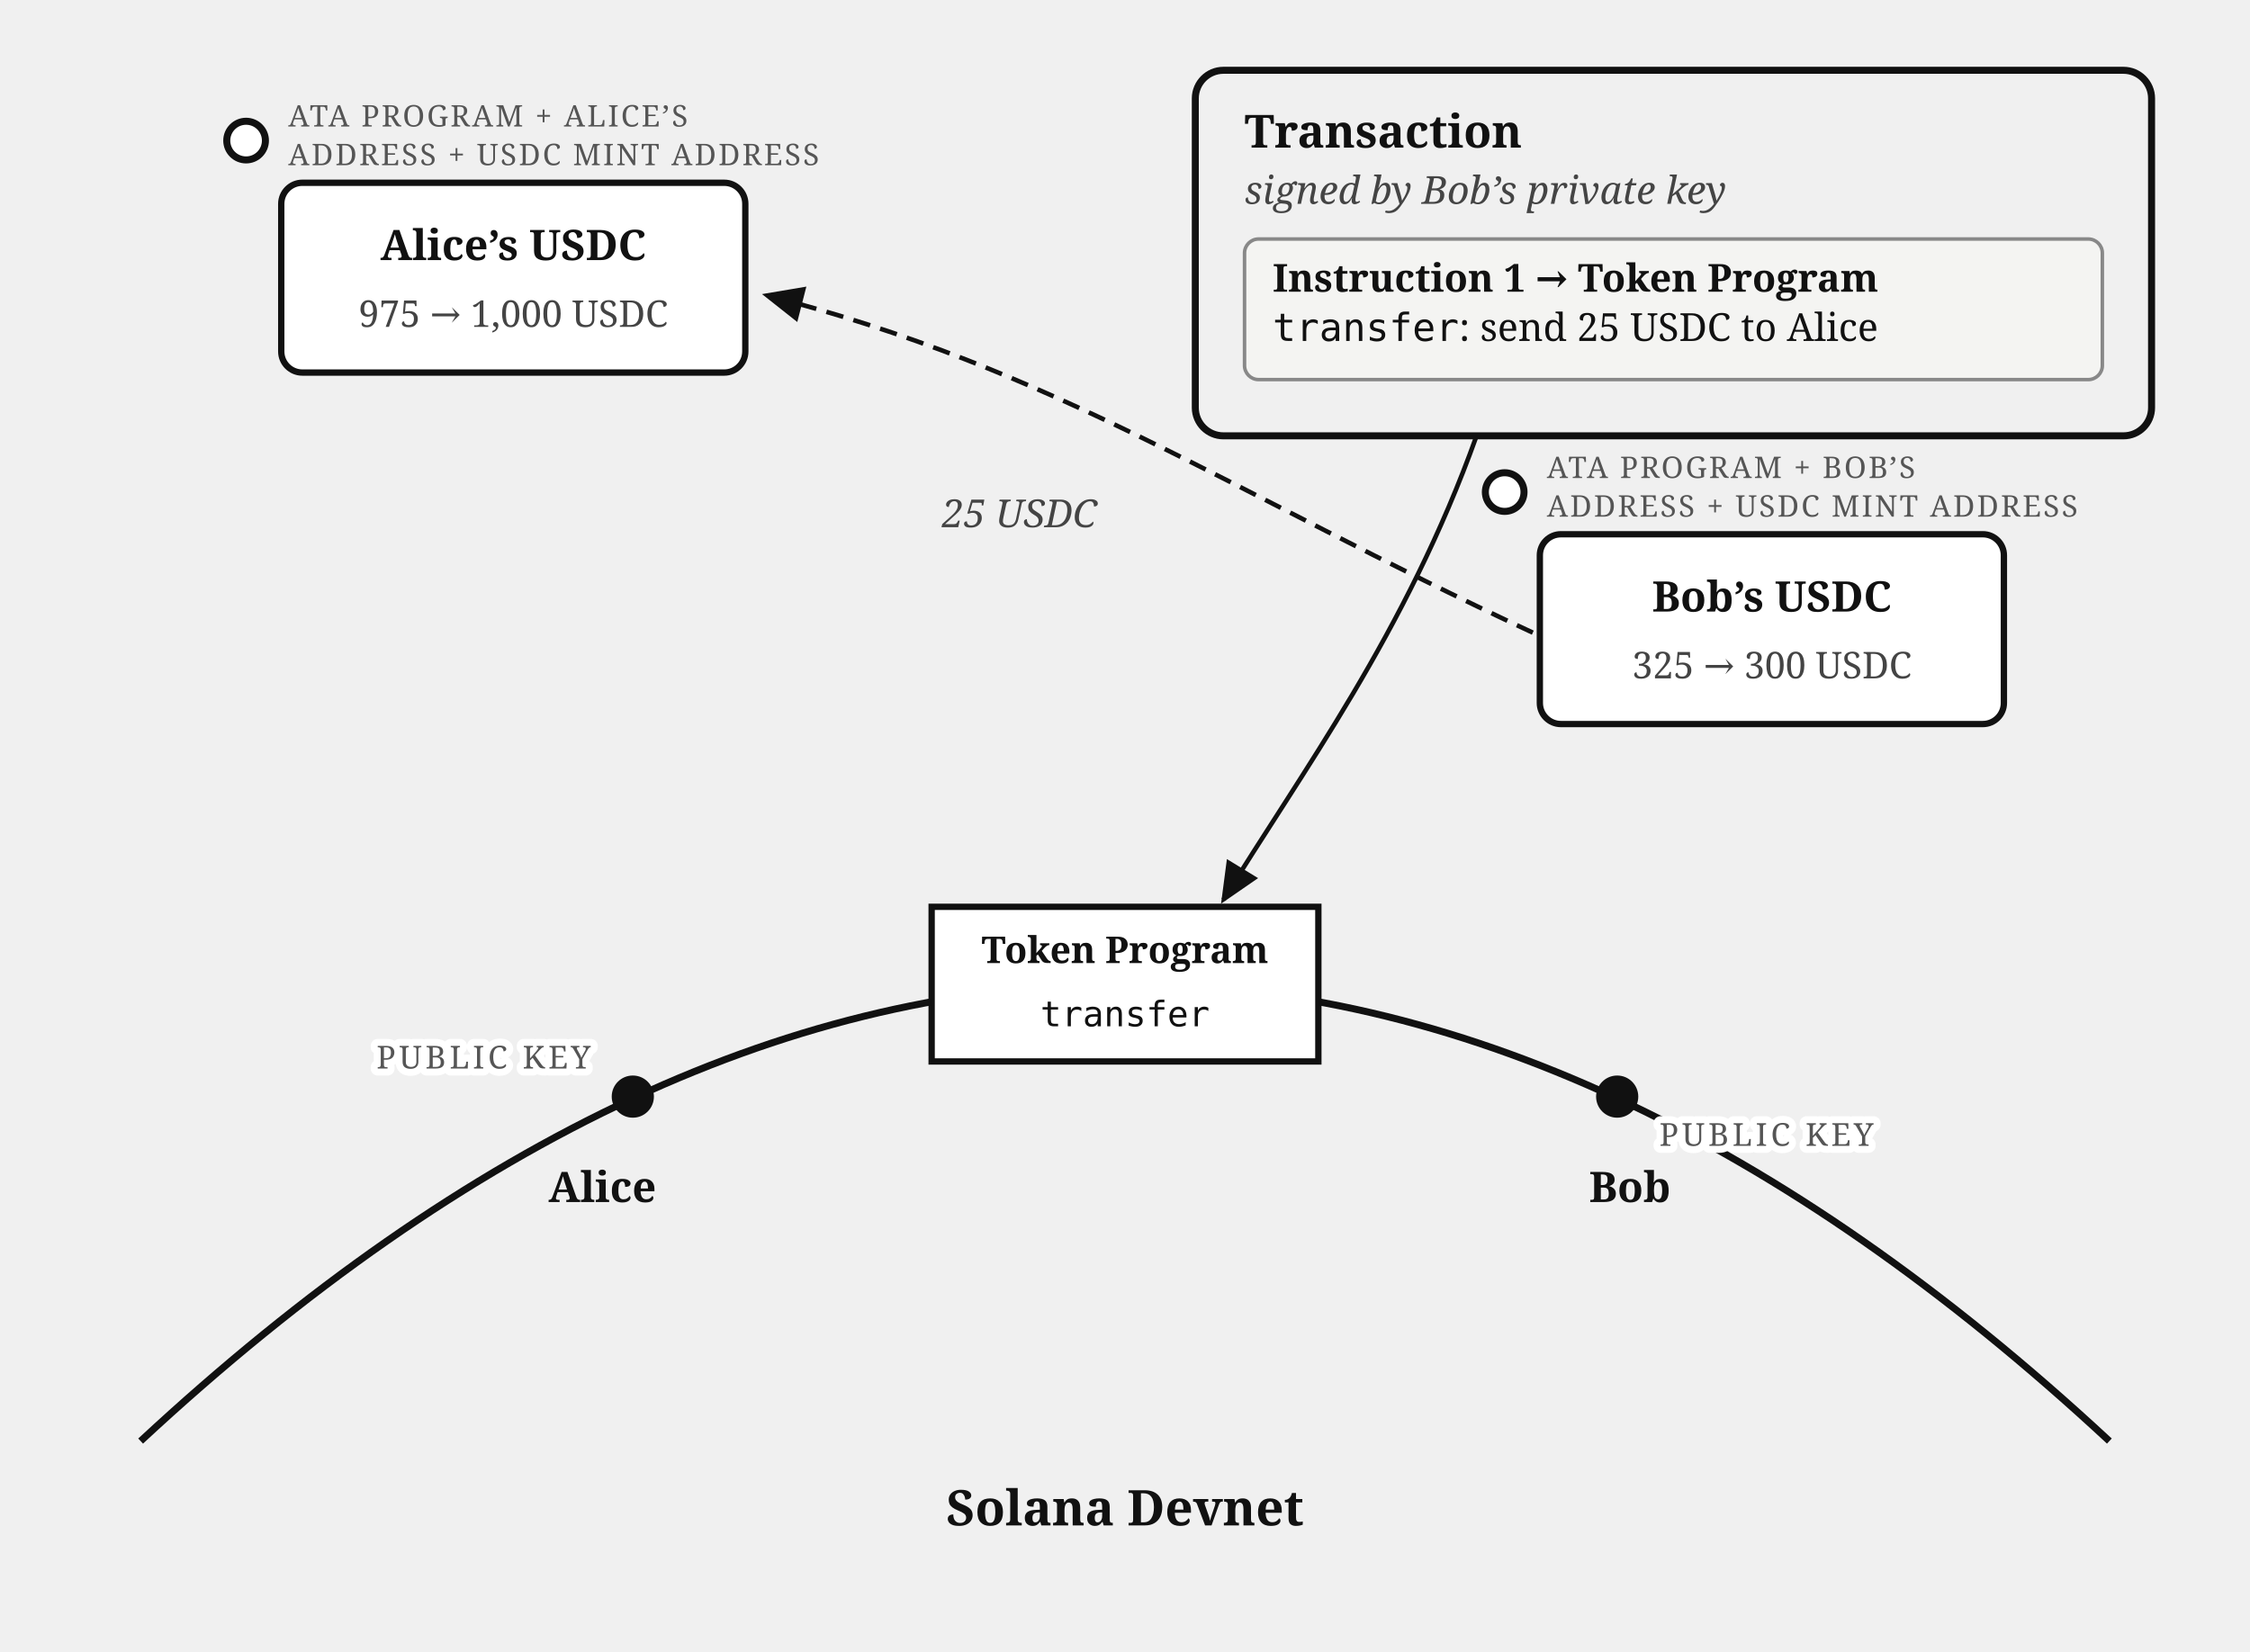
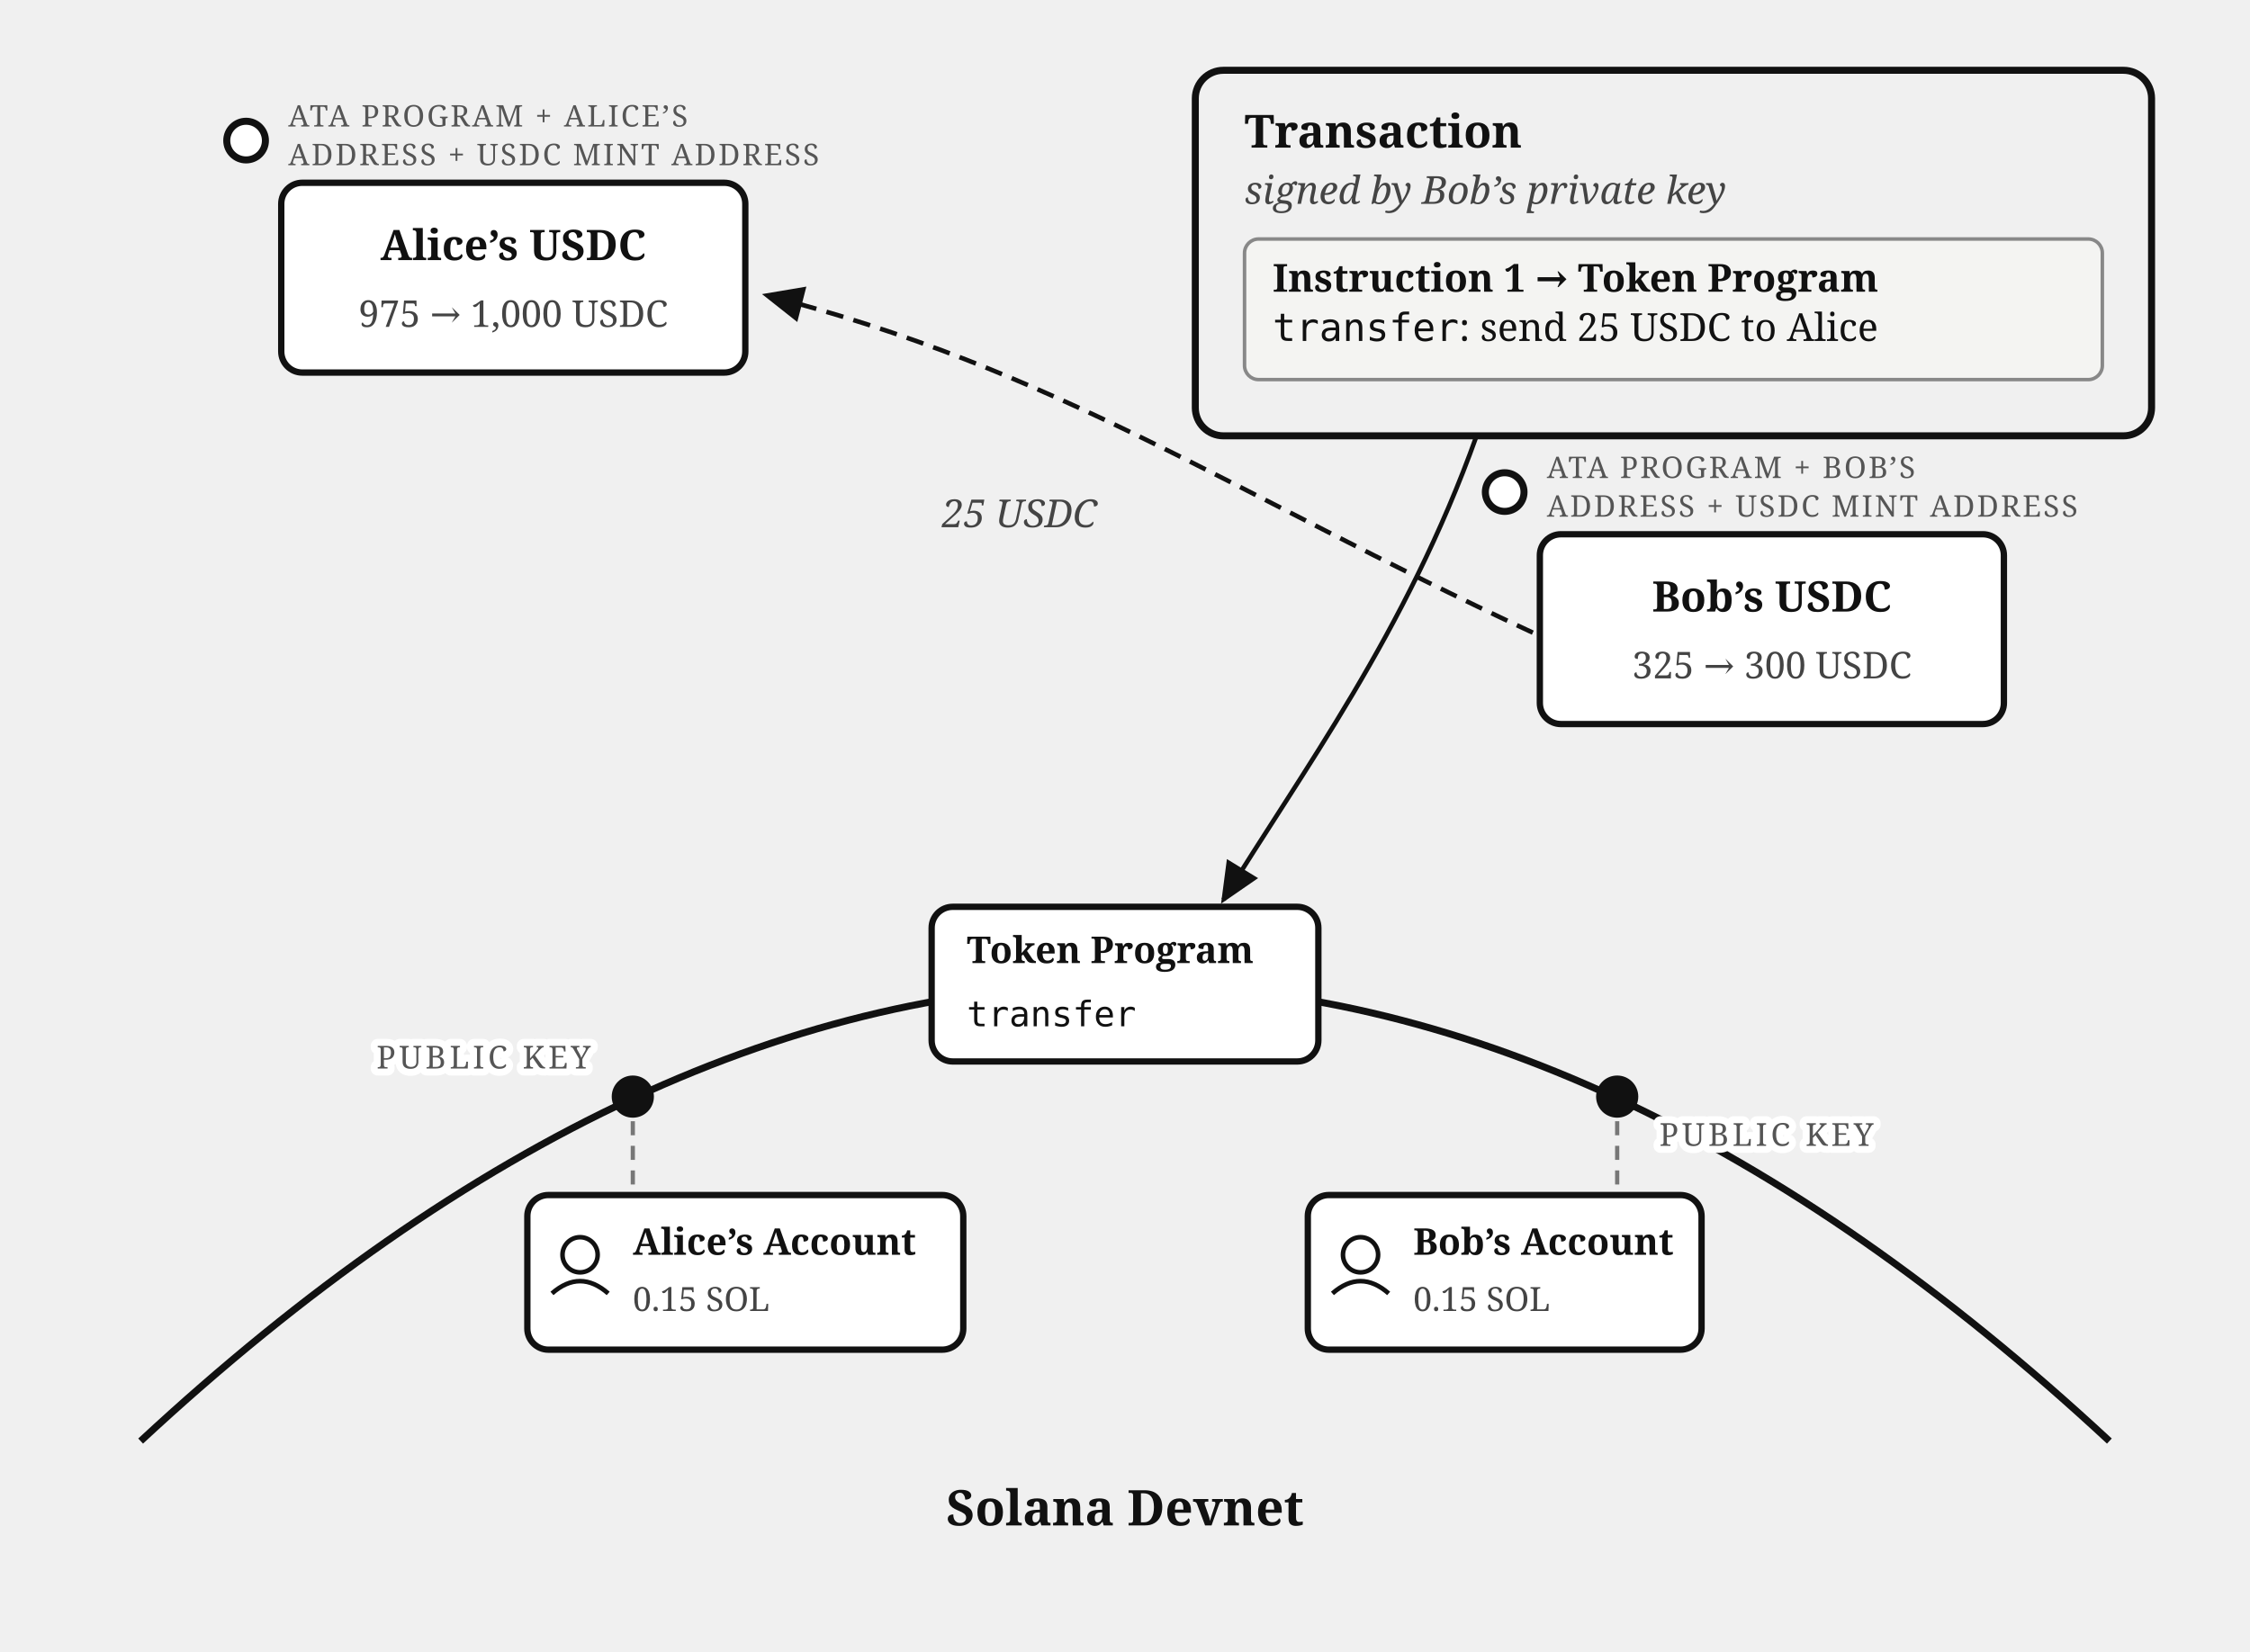
<svg xmlns="http://www.w3.org/2000/svg" viewBox="0 0 640 470" font-family="Georgia, serif" fill="#111">
  <defs>
    <marker id="arrow" markerWidth="9" markerHeight="8" refX="8" refY="4" orient="auto">
      <path d="M0,0 L9,4 L0,8 z" fill="#111" />
    </marker>
  </defs>
  <rect x="340" y="20" width="272" height="104" rx="8" fill="none" stroke="#111" stroke-width="2" />
  <text x="354" y="42" font-size="13" font-weight="bold">Transaction</text>
  <text x="354" y="58" font-size="11" font-style="italic" fill="#444">signed by Bob’s private key</text>
  <rect x="354" y="68" width="244" height="40" rx="4" fill="#f4f4f2" stroke="#888" stroke-width="1" />
  <text x="362" y="83" font-size="11" font-weight="bold">Instruction 1 → Token Program</text>
  <text x="362" y="97" font-size="11">
    <tspan font-family="Menlo, monospace">transfer</tspan>: send 25 USDC to Alice</text>
  <path d="M 40,410 Q 320,150 600,410" fill="none" stroke="#111" stroke-width="2" />
  <text x="320" y="434" font-size="14" font-weight="bold" text-anchor="middle">Solana Devnet</text>
  <circle cx="180" cy="312" r="6" fill="#111" />
-   <text x="156" y="342" font-size="12" font-weight="bold">Alice</text>
  <text stroke="#fff" stroke-width="4" paint-order="stroke" stroke-linejoin="round" x="168" y="304" font-size="9" letter-spacing="1" fill="#555" text-anchor="end">PUBLIC KEY</text>
  <circle cx="460" cy="312" r="6" fill="#111" />
-   <text x="452" y="342" font-size="12" font-weight="bold">Bob</text>
  <text stroke="#fff" stroke-width="4" paint-order="stroke" stroke-linejoin="round" x="472" y="326" font-size="9" letter-spacing="1" fill="#555">PUBLIC KEY</text>
-   <rect x="265" y="258" width="110" height="44" fill="#fff" stroke="#111" stroke-width="1.8" />
-   <text x="320" y="274" font-size="10.5" font-weight="bold" text-anchor="middle">Token Program</text>
-   <text x="320" y="292" font-size="10" text-anchor="middle" font-family="Menlo, monospace">transfer</text>
+   <rect x="150" y="340" width="124" height="44" rx="6" fill="#fff" stroke="#111" stroke-width="1.8" />
+   <circle cx="165" cy="357" r="5" fill="none" stroke="#111" stroke-width="1.3" />
+   <path d="M 157,368 Q 165,361 173,368" fill="none" stroke="#111" stroke-width="1.3" />
+   <text x="180" y="357" font-size="10.5" font-weight="bold">Alice’s Account</text>
+   <text x="180" y="373" font-size="9.5" fill="#444">0.15 SOL</text>
+   <line x1="180" y1="319" x2="180" y2="339" stroke="#777" stroke-width="1.2" stroke-dasharray="4 3" />
+   <rect x="372" y="340" width="112" height="44" rx="6" fill="#fff" stroke="#111" stroke-width="1.8" />
+   <circle cx="387" cy="357" r="5" fill="none" stroke="#111" stroke-width="1.3" />
+   <path d="M 379,368 Q 387,361 395,368" fill="none" stroke="#111" stroke-width="1.3" />
+   <text x="402" y="357" font-size="10.5" font-weight="bold">Bob’s Account</text>
+   <text x="402" y="373" font-size="9.5" fill="#444">0.15 SOL</text>
+   <line x1="460" y1="319" x2="460" y2="339" stroke="#777" stroke-width="1.2" stroke-dasharray="4 3" />
+   <rect x="265" y="258" width="110" height="44" rx="6" fill="#fff" stroke="#111" stroke-width="1.8" />
+   <text x="275" y="274" font-size="10.5" font-weight="bold">Token Program</text>
+   <text x="275" y="292" font-size="10" font-family="Menlo, monospace">transfer</text>
  <path d="M 420,124 C 400,180 370,220 348,256" fill="none" stroke="#111" stroke-width="1.3" marker-end="url(#arrow)" />
  <circle cx="70" cy="40" r="5.5" fill="#fff" stroke="#111" stroke-width="2" />
  <text x="82" y="36" font-size="8.5" letter-spacing="0.6" fill="#555">ATA PROGRAM + ALICE’S</text>
  <text x="82" y="47" font-size="8.5" letter-spacing="0.6" fill="#555">ADDRESS + USDC MINT ADDRESS</text>
  <rect x="80" y="52" width="132" height="54" rx="6" fill="#fff" stroke="#111" stroke-width="1.8" />
  <text x="146" y="74" font-size="12" font-weight="bold" text-anchor="middle">Alice’s USDC</text>
  <text x="146" y="93" font-size="10.5" fill="#444" text-anchor="middle">975 → 1,000 USDC</text>
  <circle cx="428" cy="140" r="5.5" fill="#fff" stroke="#111" stroke-width="2" />
  <text x="440" y="136" font-size="8.5" letter-spacing="0.6" fill="#555">ATA PROGRAM + BOB’S</text>
  <text x="440" y="147" font-size="8.5" letter-spacing="0.6" fill="#555">ADDRESS + USDC MINT ADDRESS</text>
  <rect x="438" y="152" width="132" height="54" rx="6" fill="#fff" stroke="#111" stroke-width="1.8" />
  <text x="504" y="174" font-size="12" font-weight="bold" text-anchor="middle">Bob’s USDC</text>
  <text x="504" y="193" font-size="10.5" fill="#444" text-anchor="middle">325 → 300 USDC</text>
  <path d="M 436,180 C 350,140 300,105 218,84" fill="none" stroke="#111" stroke-width="1.3" stroke-dasharray="5 3" marker-end="url(#arrow)" />
  <text x="290" y="150" font-size="11" fill="#444" text-anchor="middle" font-style="italic">25 USDC</text>
</svg>
